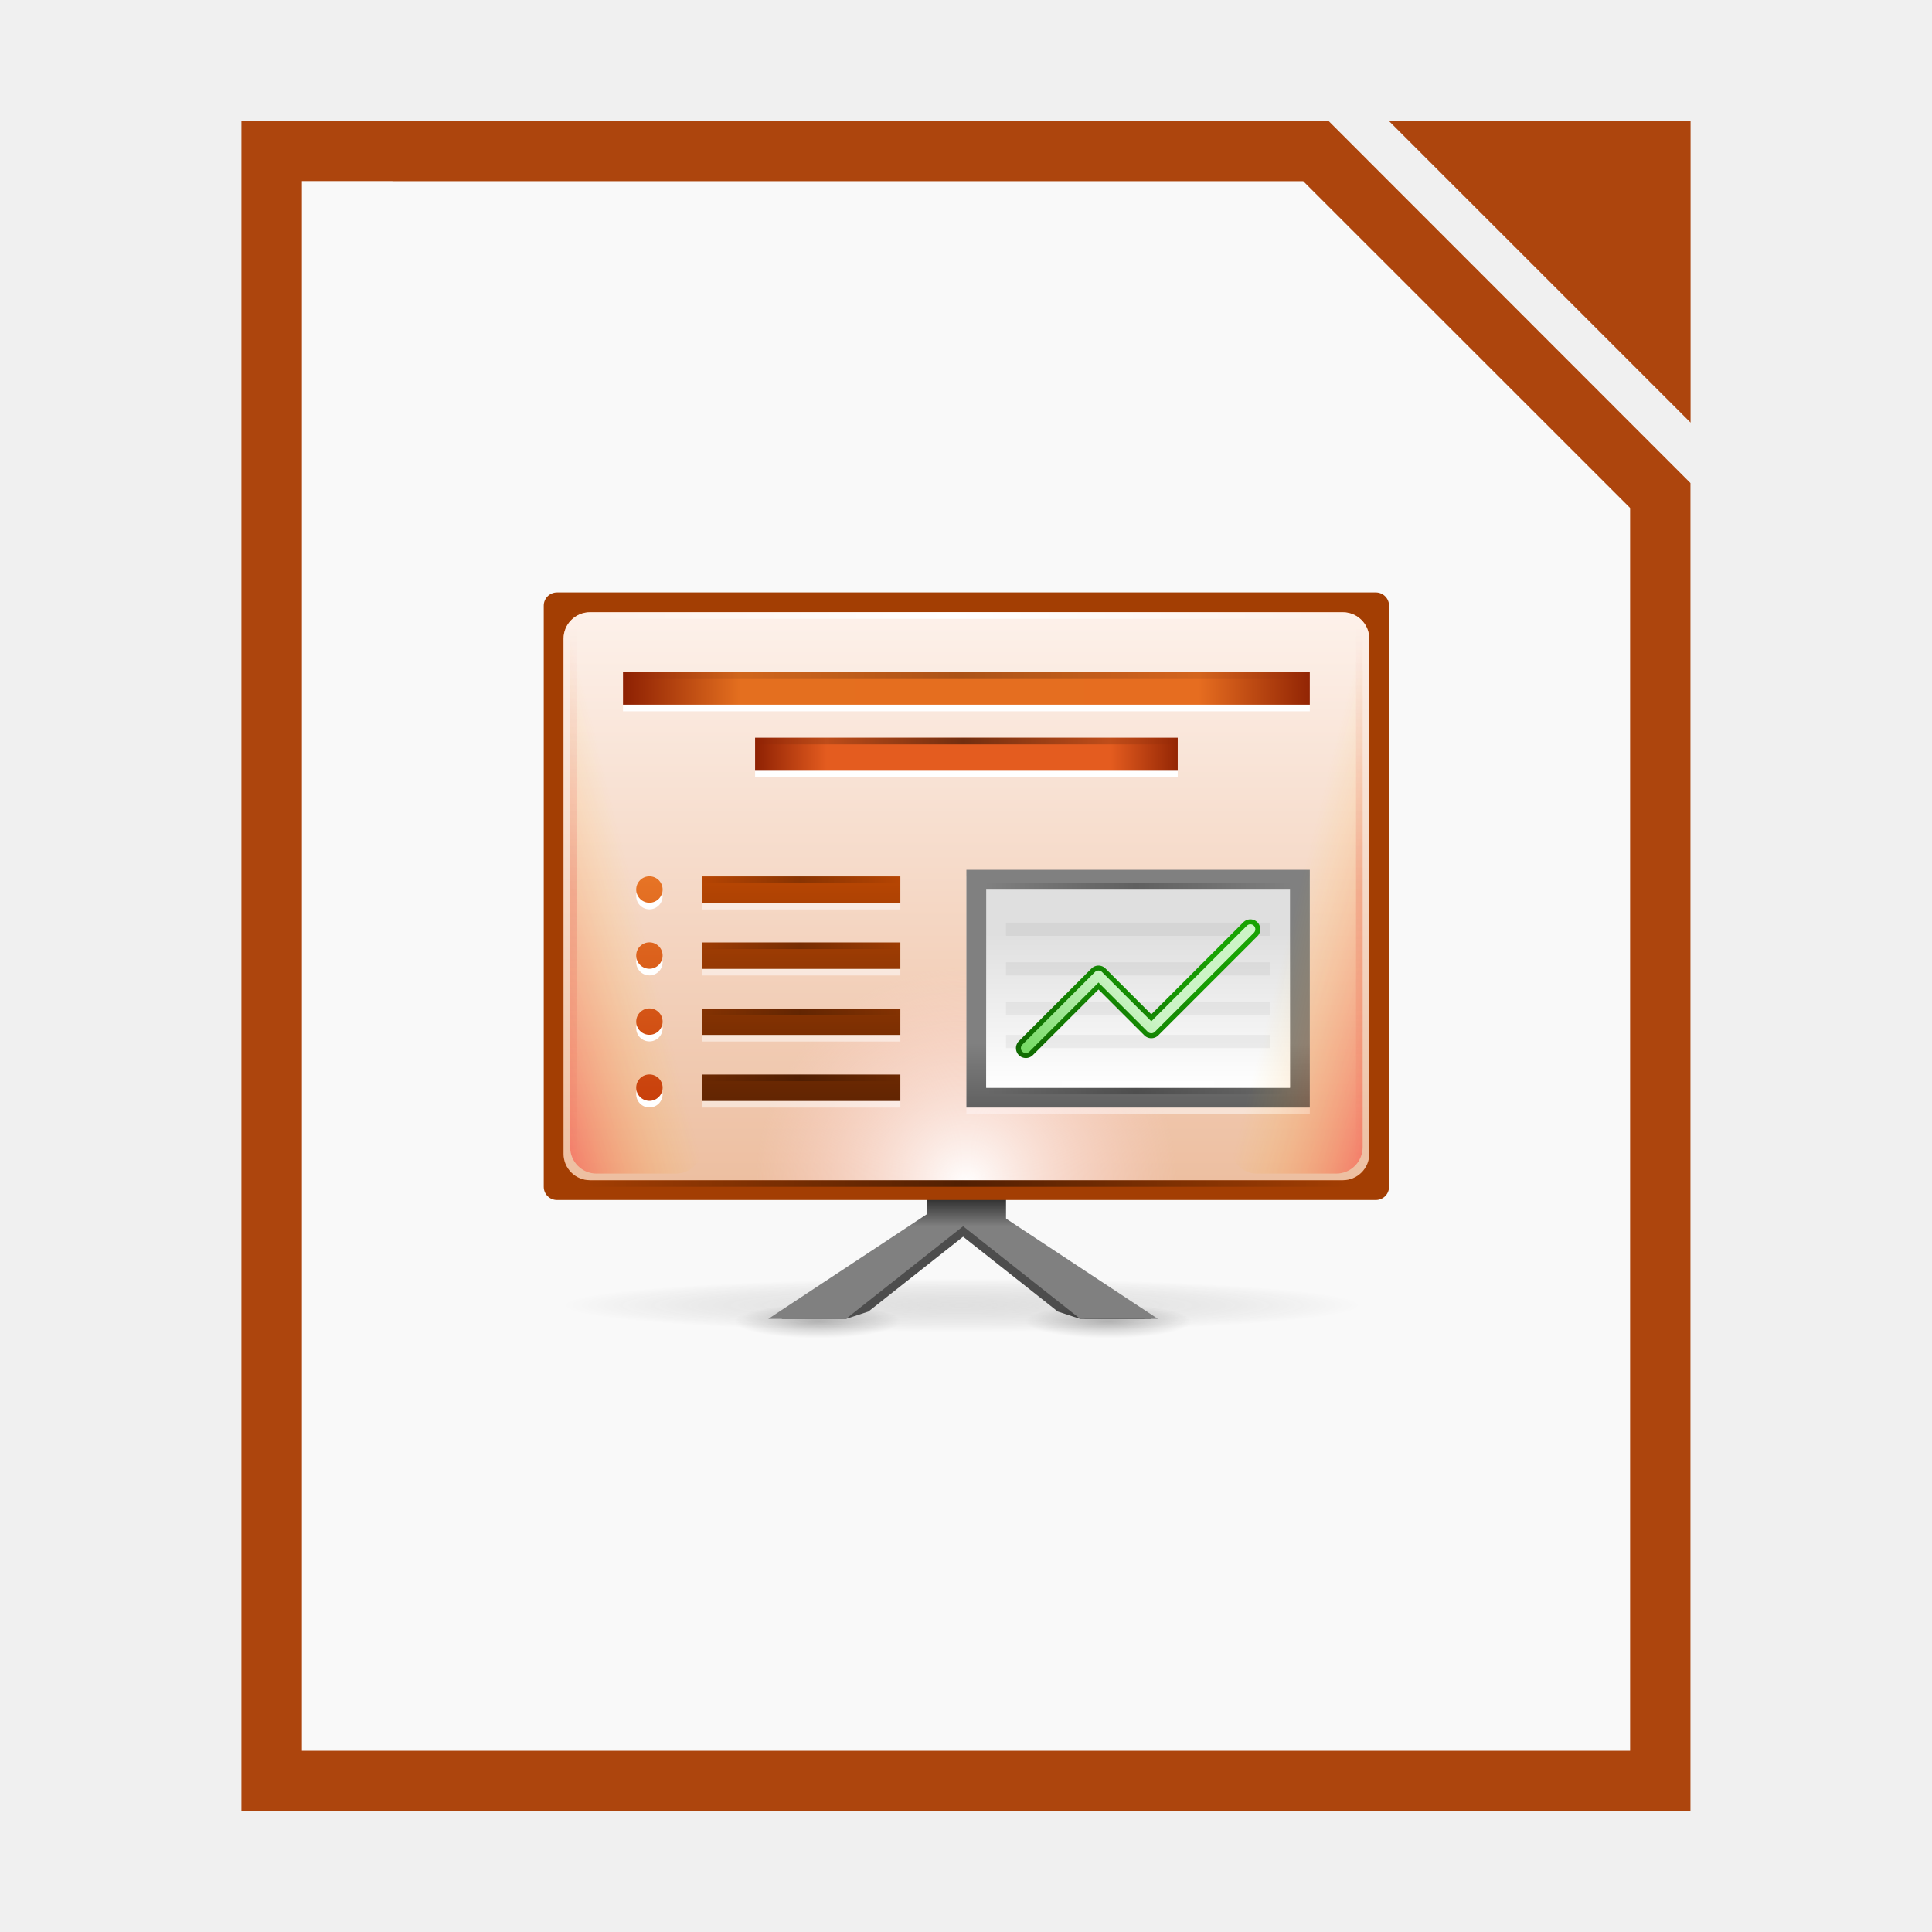
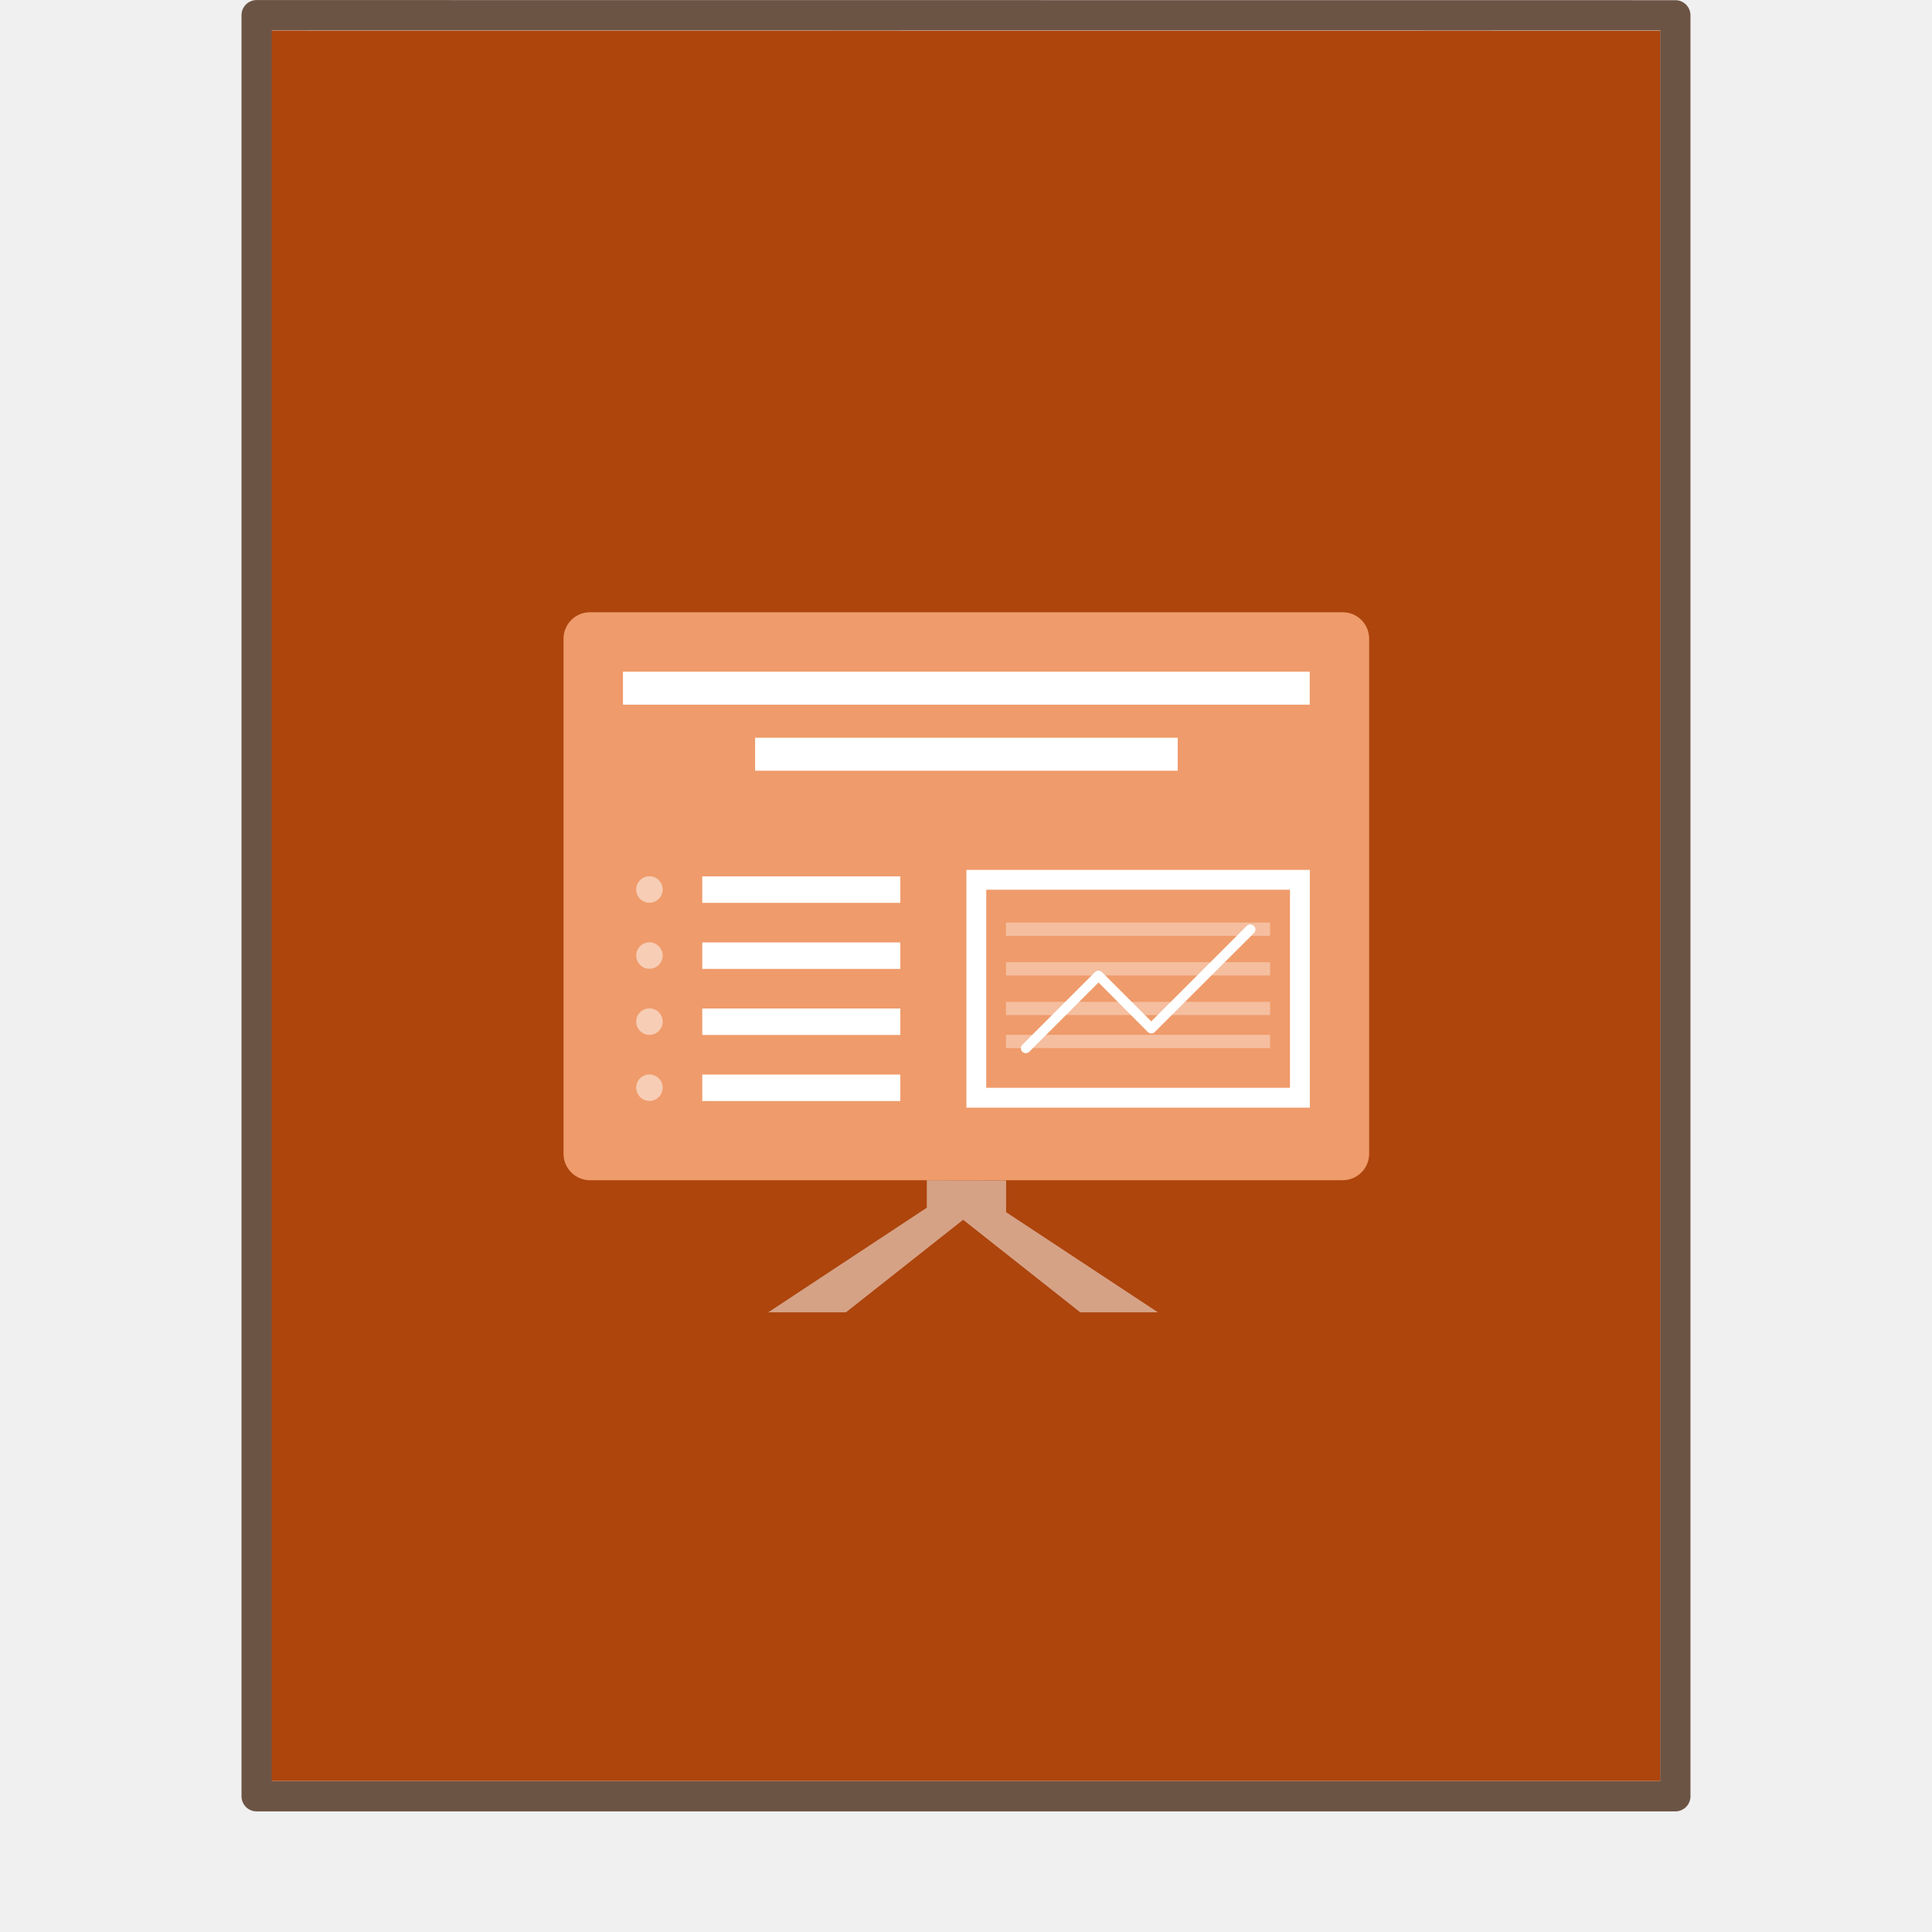
- <svg xmlns="http://www.w3.org/2000/svg" xmlns:xlink="http://www.w3.org/1999/xlink" width="64" height="64" viewBox="0 0 16.933 16.933">
-   <defs>
-     <linearGradient id="g" x1="850.25" x2="850.25" y1="-1506.6" y2="-1510.6" gradientUnits="userSpaceOnUse">
-       <stop offset="0" stop-color="gray" />
-       <stop offset="1" stop-color="#333" />
-     </linearGradient>
-     <linearGradient id="h" x1="809.62" x2="809.62" y1="-1074.8" y2="-1116.8" gradientTransform="matrix(2.0333 0 0 2.0476 -752.27 686.81)" gradientUnits="userSpaceOnUse">
-       <stop offset="0" stop-color="#d36118" />
-       <stop offset="1" stop-color="#f09e6f" />
-     </linearGradient>
-     <linearGradient id="i" x1="812" x2="812" y1="-1075.6" y2="-1115.6" gradientTransform="matrix(2.0333 0 0 2.15 -752.27 798.98)" gradientUnits="userSpaceOnUse">
-       <stop offset="0" stop-color="#edbfa1" />
-       <stop offset="1" stop-color="#fdf1ea" />
-     </linearGradient>
-     <linearGradient id="l" x1="825.25" x2="825.25" y1="-1559.6" y2="-1525.6" gradientUnits="userSpaceOnUse">
-       <stop offset="0" stop-color="#b84603" />
-       <stop offset="1" stop-color="#622502" />
-     </linearGradient>
-     <linearGradient xlink:href="#a" id="m" x1="895.5" x2="895.5" y1="647.81" y2="735.75" gradientUnits="userSpaceOnUse" />
-     <linearGradient id="a">
-       <stop offset="0" stop-color="#e67325" />
-       <stop offset="1" stop-color="#c8400c" />
-     </linearGradient>
-     <linearGradient id="n" x1="798.25" x2="902" y1="-1589.1" y2="-1589.1" gradientUnits="userSpaceOnUse">
-       <stop offset="0" stop-color="#8e2103" />
-       <stop offset=".169" stop-color="#e46f1f" />
-       <stop offset=".838" stop-color="#e66d20" />
-       <stop offset="1" stop-color="#922504" />
-     </linearGradient>
-     <linearGradient id="o" x1="902.25" x2="902.25" y1="-1534.4" y2="-1524.4" gradientUnits="userSpaceOnUse">
-       <stop offset="0" stop-color="gray" />
-       <stop offset="1" stop-color="#606060" />
-     </linearGradient>
-     <linearGradient id="p" x1="714" x2="714" y1="-1063.6" y2="-1079.2" gradientTransform="matrix(1.1795 0 0 1.5 10.846 67.819)" gradientUnits="userSpaceOnUse">
-       <stop offset="0" stop-color="#fff" />
-       <stop offset="1" stop-color="#fff" stop-opacity="0" />
-     </linearGradient>
-     <linearGradient id="q" x1="889" x2="879" y1="-1054.6" y2="-1042.6" gradientTransform="matrix(2 0 0 2 -898 556.64)" gradientUnits="userSpaceOnUse">
-       <stop offset="0" stop-color="#18a303" />
-       <stop offset="1" stop-color="#106802" />
-     </linearGradient>
-     <linearGradient id="r" x1="818.03" x2="882.24" y1="-1575.7" y2="-1575.7" gradientUnits="userSpaceOnUse">
-       <stop offset="0" stop-color="#8e2103" />
-       <stop offset=".169" stop-color="#e45c1f" />
-       <stop offset=".838" stop-color="#e45c1f" />
-       <stop offset="1" stop-color="#922504" />
-     </linearGradient>
-     <linearGradient xlink:href="#b" id="s" x1="-17" x2="144" y1="-1194.6" y2="-1194.6" gradientTransform="matrix(.72671 0 0 1 802.35 -405)" gradientUnits="userSpaceOnUse" />
-     <linearGradient id="b">
-       <stop offset="0" stop-color="#fff" stop-opacity="0" />
-       <stop offset=".493" stop-color="#fff" />
-       <stop offset="1" stop-color="#fff" stop-opacity="0" />
-     </linearGradient>
-     <linearGradient xlink:href="#a" id="t" x1="895.5" x2="895.5" y1="621.56" y2="709.5" gradientUnits="userSpaceOnUse" />
-     <linearGradient xlink:href="#a" id="u" x1="895.5" x2="895.5" y1="595.31" y2="683.25" gradientUnits="userSpaceOnUse" />
-     <linearGradient xlink:href="#a" id="v" x1="895.5" x2="895.5" y1="569.06" y2="657" gradientUnits="userSpaceOnUse" />
-     <linearGradient xlink:href="#c" id="w" x1="-17" x2="144" y1="-1194.6" y2="-1194.6" gradientTransform="matrix(.64596 0 0 1 808.98 -396)" gradientUnits="userSpaceOnUse" />
-     <linearGradient id="c">
-       <stop offset="0" stop-opacity="0" />
-       <stop offset=".493" />
-       <stop offset="1" stop-opacity="0" />
-     </linearGradient>
-     <linearGradient xlink:href="#c" id="x" x1="-17" x2="144" y1="-1194.6" y2="-1194.6" gradientTransform="matrix(.39752 0 0 1 824.76 -386)" gradientUnits="userSpaceOnUse" />
-     <linearGradient xlink:href="#c" id="y" x1="-17" x2="144" y1="-1194.6" y2="-1194.6" gradientTransform="matrix(.7205 0 0 1 804.25 -319)" gradientUnits="userSpaceOnUse" />
-     <linearGradient xlink:href="#b" id="A" x1="-17" x2="144" y1="-1194.6" y2="-1194.6" gradientTransform="matrix(.28611 0 0 1 858.01 -333.94)" gradientUnits="userSpaceOnUse" />
-     <linearGradient id="I" x1="881" x2="887" y1="-1042.6" y2="-1048.6" gradientTransform="matrix(2 0 0 2 -898 556.64)" gradientUnits="userSpaceOnUse">
-       <stop offset="0" stop-color="#78db67" />
-       <stop offset="1" stop-color="#ccf4c6" />
-     </linearGradient>
-     <linearGradient id="j" x1="529.25" x2="535" y1="-1568.6" y2="-1574.6" gradientTransform="matrix(1.6667 0 0 7 -91.667 9465.8)" gradientUnits="userSpaceOnUse">
-       <stop offset="0" stop-color="red" />
-       <stop offset="1" stop-color="#ffc600" stop-opacity="0" />
-     </linearGradient>
-     <linearGradient xlink:href="#c" id="z" x1="-17" x2="144" y1="-1194.6" y2="-1194.6" gradientTransform="matrix(.28611 0 0 1 857.86 -364)" gradientUnits="userSpaceOnUse" />
-     <linearGradient xlink:href="#c" id="B" x1="-17" x2="144" y1="-1194.6" y2="-1194.6" gradientTransform="matrix(.18634 0 0 1 813.17 -365)" gradientUnits="userSpaceOnUse" />
-     <linearGradient id="C" x1="-17" x2="144" y1="-1194.6" y2="-1194.6" gradientTransform="matrix(.50932 0 0 1 -1589 403.64)" gradientUnits="userSpaceOnUse">
-       <stop offset="0" stop-color="#d40000" stop-opacity="0" />
-       <stop offset=".493" stop-color="#d40000" />
-       <stop offset="1" stop-color="#d40000" stop-opacity="0" />
-     </linearGradient>
-     <radialGradient id="e" cx="152.33" cy="-754.64" r="15" gradientTransform="matrix(0 .27074 -4.0434 0 -2202 -1535.9)" gradientUnits="userSpaceOnUse">
-       <stop offset="0" stop-color="gray" stop-opacity=".502" />
-       <stop offset="1" stop-opacity="0" />
-     </radialGradient>
-     <radialGradient id="k" cx="-1535.5" cy="-853" r="10" gradientTransform="matrix(-3.3157 0 0 -3.2 -6604 -3579.6)" gradientUnits="userSpaceOnUse">
-       <stop offset="0" stop-color="#fff" />
-       <stop offset="1" stop-color="#ffd5d5" stop-opacity="0" />
-     </radialGradient>
-     <radialGradient id="d" cx="152.33" cy="-754.64" r="15" gradientTransform="matrix(0 .16921 -.83542 0 197.03 -1518)" gradientUnits="userSpaceOnUse">
-       <stop offset="0" stop-opacity=".502" />
-       <stop offset="1" stop-opacity="0" />
-     </radialGradient>
-   </defs>
-   <path fill="#f9f9f9" fill-rule="evenodd" d="M3.44 1.323H2.38V15.61h12.171V4.498l-2.91-3.175z" style="paint-order:stroke fill markers" />
-   <path fill="#ad450d" d="M3.44 1.058H2.116v14.816H14.816V4.234l-3.174-3.176zm0 .53h7.982l2.865 2.864v10.893H2.646V1.587h.793z" color="#000" style="font-feature-settings:normal;font-variant-alternates:normal;font-variant-caps:normal;font-variant-ligatures:normal;font-variant-numeric:normal;font-variant-position:normal;isolation:auto;mix-blend-mode:normal;paint-order:fill markers stroke;shape-padding:0;text-decoration-color:#000;text-decoration-line:none;text-decoration-style:solid;text-indent:0;text-orientation:mixed;text-transform:none;white-space:normal" />
-   <path fill="#ad450d" fill-rule="evenodd" d="m12.171 1.058 2.646 2.646V1.058z" style="paint-order:stroke fill markers" />
-   <g transform="matrix(.05788 0 0 .05788 -40.728 97.951)">
-     <path id="J" fill="url(#d)" d="M815-1494.6h25v5h-25z" color="#000" opacity=".5" />
-     <path fill="url(#e)" d="M789-1498.6h121v8H789z" color="#000" opacity=".4" />
-     <path id="f" fill="#4d4d4d" d="m846.24-1508.6-24.242 16h9.769l3.398-1.114 18.833-14.886z" />
-     <use xlink:href="#f" width="5033" height="1085" transform="matrix(-1 0 0 1 1699 0)" />
-     <path fill="#4d4d4d" d="m854-1508.6 24 16h-10.011l-3.086-.878L846-1508.6z" />
-     <path id="K" fill="url(#g)" d="m844.24-1508.6-24.242 16h11.758l20.242-16z" />
-     <path fill="url(#g)" d="M844-1512.6h12v6h-12z" color="#000" />
-     <rect width="128" height="92" x="786" y="-1602.6" fill="#a33e03" color="#000" rx="2" ry="2" />
-     <rect width="122" height="86" x="789" y="-1599.6" fill="url(#h)" color="#000" rx="4" ry="4" />
-     <rect width="122" height="86" x="789" y="-1599.6" fill="url(#i)" color="#000" rx="4" ry="4" />
-     <rect id="E" width="20" height="84" x="790" y="-1598.6" fill="url(#j)" color="#000" opacity=".35" rx="4" ry="4" />
-     <path fill="#fff" d="M850-1559.6h52v36h-52z" color="#000" opacity=".5" />
-     <path fill="url(#k)" d="M-1545.6-882h32v64h-32z" color="#000" transform="rotate(90)" />
-     <g fill="#fff" color="#000" opacity=".5">
-       <path d="M810-1558.6h30v4h-30zM810-1548.6h30v4h-30zM810-1538.6h30v4h-30zM810-1528.6h30v4h-30z" />
-     </g>
-     <path fill="url(#l)" d="M810-1559.6h30v4h-30z" color="#000" />
-     <g fill="#fff" color="#000">
-       <path d="M804-1546.616a2 2 0 1 1-4 0 2 2 0 1 1 4 0zM804-1536.616a2 2 0 1 1-4 0 2 2 0 1 1 4 0zM804-1556.616a2 2 0 1 1-4 0 2 2 0 1 1 4 0zM804-1526.616a2 2 0 1 1-4 0 2 2 0 1 1 4 0z" />
-     </g>
-     <path fill="url(#m)" d="M901 651.75a5.5 5.25 0 1 1-11 0 5.5 5.25 0 1 1 11 0z" color="#000" transform="matrix(.36364 0 0 .38095 476.36 -1805.9)" />
-     <path fill="#fff" d="M798-1589.6h104v5H798z" color="#000" />
-     <path fill="url(#n)" d="M798-1590.6h104v5H798z" color="#000" />
-     <path fill="url(#o)" d="M850-1560.6h52v36h-52z" color="#000" />
-     <path fill="#dfdfdf" d="M853-1557.6h46v30h-46z" color="#000" />
-     <path fill="url(#p)" d="M853-1557.6h46v30h-46z" color="#000" />
-     <path id="H" d="M856-1552.6h40v2h-40z" color="#000" opacity=".05" />
-     <path fill="none" stroke="url(#q)" stroke-linecap="round" stroke-linejoin="round" stroke-width="3" d="m859-1533.6 11-11 8 8 15-15" />
-     <path fill="#fff" d="M818-1579.6h64v5h-64z" color="#000" />
-     <path fill="url(#r)" d="M818-1580.6h64v5h-64z" color="#000" />
-     <path fill="url(#s)" d="M790-1599.6h117v1H790z" color="#000" />
-     <path fill="url(#l)" d="M810-1549.6h30v4h-30z" color="#000" />
-     <path fill="url(#t)" d="M901 651.75a5.5 5.25 0 1 1-11 0 5.5 5.25 0 1 1 11 0z" color="#000" transform="matrix(.36364 0 0 .38095 476.36 -1795.9)" />
-     <path fill="url(#l)" d="M810-1539.6h30v4h-30z" color="#000" />
-     <path fill="url(#u)" d="M901 651.75a5.5 5.25 0 1 1-11 0 5.5 5.25 0 1 1 11 0z" color="#000" transform="matrix(.36364 0 0 .38095 476.36 -1785.9)" />
-     <path fill="url(#l)" d="M810-1529.6h30v4h-30z" color="#000" />
-     <path fill="url(#v)" d="M901 651.75a5.5 5.25 0 1 1-11 0 5.5 5.25 0 1 1 11 0z" color="#000" transform="matrix(.36364 0 0 .38095 476.36 -1775.9)" />
-     <path fill="url(#w)" d="M798-1590.6h104v1H798z" color="#000" opacity=".25" />
-     <path fill="url(#x)" d="M818-1580.6h64v1h-64z" color="#000" opacity=".5" />
-     <path fill="url(#y)" d="M792-1513.6h116v1H792z" color="#000" opacity=".5" />
-     <path id="G" fill="url(#z)" d="M853-1558.6h46.063v1H853z" color="#000" opacity=".25" />
-     <path fill="url(#A)" d="M853.15-1528.6h46.063v1H853.15z" color="#000" />
-     <path id="F" fill="url(#B)" d="M810-1559.6h30v1h-30z" color="#000" opacity=".25" />
-     <path id="D" fill="url(#C)" d="M-1597.6-791h82v1h-82z" color="#000" opacity=".15" transform="rotate(90)" />
-     <use xlink:href="#D" width="5033" height="1085" transform="translate(119)" />
-     <use xlink:href="#E" width="5033" height="1085" transform="matrix(-1 0 0 1 1700 0)" />
-     <use xlink:href="#F" width="5033" height="1085" transform="translate(0 10)" />
-     <use xlink:href="#F" width="5033" height="1085" transform="translate(0 20)" />
-     <use xlink:href="#F" width="5033" height="1085" transform="translate(0 30)" />
-     <use xlink:href="#G" width="5033" height="1085" transform="translate(0 31)" />
-     <use xlink:href="#H" width="5033" height="1085" transform="translate(0 6)" />
-     <use xlink:href="#H" width="5033" height="1085" transform="translate(0 12)" />
-     <use xlink:href="#H" width="5033" height="1085" transform="translate(0 17)" />
-     <path fill="none" stroke="url(#I)" stroke-linecap="round" stroke-linejoin="round" stroke-width="1.5" d="m859-1533.6 11-11 8 8 15-15" />
-     <use xlink:href="#J" width="5033" height="1085" transform="matrix(-1 0 0 1 1699 0)" />
-     <use xlink:href="#K" width="5033" height="1085" transform="matrix(-1 0 0 1 1699 0)" />
+ <svg xmlns="http://www.w3.org/2000/svg" xmlns:xlink="http://www.w3.org/1999/xlink" width="64" height="64" version="1.1" viewBox="0 0 16.933 16.933">
+   <g transform="matrix(.26458 0 0 .26458 0 -261.5)">
+     <path d="m8.991 989.37 46.01 4e-3v57.985h-46.009v-57.989z" fill="#ad450d" />
+     <path transform="matrix(1.3428 0 0 1.3408 -.228 988.19)" d="m6.5 0.5 35 3e-3v44.003h-35z" fill="none" stroke="#472815" stroke-linejoin="round" stroke-opacity=".78" stroke-width=".745" />
+     <rect y="988.36" width="64" height="64" rx="0" ry="0" fill="none" opacity=".75" />
  </g>
+   <path id="K" d="m8.123 10.344v0.241l-1.39 0.917h0.681l1.026-0.81h0.003l1.025 0.81h0.681l-1.331-0.878v-0.279z" fill="#ffffff" opacity=".5" stroke-width=".058" />
+   <rect x="4.939" y="5.366" width="7.061" height="4.978" rx=".232" ry=".232" color="#000000" fill="#ef9b6b" stroke-width=".058" />
+   <path d="m6.155 7.681h1.736v0.232h-1.736z" color="#000000" fill="#ffffff" stroke-width=".058" />
+   <path d="m5.808 7.796a0.116 0.116 0 1 1-0.232 0 0.116 0.116 0 1 1 0.232 0z" color="#000000" fill="#ffffff" opacity=".5" stroke-width=".022" />
+   <path d="m5.46 5.887h6.019v0.289h-6.019z" color="#000000" fill="#ffffff" stroke-width=".058" />
+   <path d="m8.47 7.624v2.084h3.01v-2.084h-3.01zm0.174 0.174h2.662v1.736h-2.662v-1.736z" fill="#ffffff" stroke-width=".058" />
+   <path id="H" d="m8.817 8.086h2.315v0.116h-2.315z" color="#000000" fill="#ffffff" opacity=".35" stroke-width=".058" />
+   <path d="m6.618 6.466h3.704v0.289h-3.704z" color="#000000" fill="#ffffff" stroke-width=".058" />
+   <path d="m6.155 8.26h1.736v0.232h-1.736z" color="#000000" fill="#ffffff" stroke-width=".058" />
+   <path d="m5.808 8.375a0.116 0.116 0 1 1-0.232 0 0.116 0.116 0 1 1 0.232 0z" color="#000000" fill="#ffffff" opacity=".5" stroke-width=".022" />
+   <path d="m6.155 8.839h1.736v0.232h-1.736z" color="#000000" fill="#ffffff" stroke-width=".058" />
+   <path d="m5.808 8.954a0.116 0.116 0 1 1-0.232 0 0.116 0.116 0 1 1 0.232 0z" color="#000000" fill="#ffffff" opacity=".5" stroke-width=".022" />
+   <path d="m6.155 9.418h1.736v0.232h-1.736z" color="#000000" fill="#ffffff" stroke-width=".058" />
+   <path d="m5.808 9.533a0.116 0.116 0 1 1-0.232 0 0.116 0.116 0 1 1 0.232 0z" color="#000000" fill="#ffffff" opacity=".5" stroke-width=".022" />
+   <use transform="translate(-3e-8 .34728)" width="5033" height="1085" xlink:href="#H" />
+   <use transform="translate(-3e-8 .69456)" width="5033" height="1085" xlink:href="#H" />
+   <use transform="translate(-3e-8 .98396)" width="5033" height="1085" xlink:href="#H" />
+   <path d="m10.959 8.102a0.043 0.043 0 0 0-0.031 0.012l-0.838 0.838-0.432-0.432a0.043 0.043 0 0 0-0.061 0l-0.637 0.637a0.043 0.043 0 0 0 0 0.061 0.043 0.043 0 0 0 0.061 0l0.607-0.607 0.432 0.434a0.043 0.043 0 0 0 0.061 0l0.869-0.867a0.043 0.043 0 0 0 0-0.062 0.043 0.043 0 0 0-0.031-0.012z" color="#000000" fill="#ffffff" stroke-linecap="round" stroke-linejoin="round" style="-inkscape-stroke:none" />
</svg>
